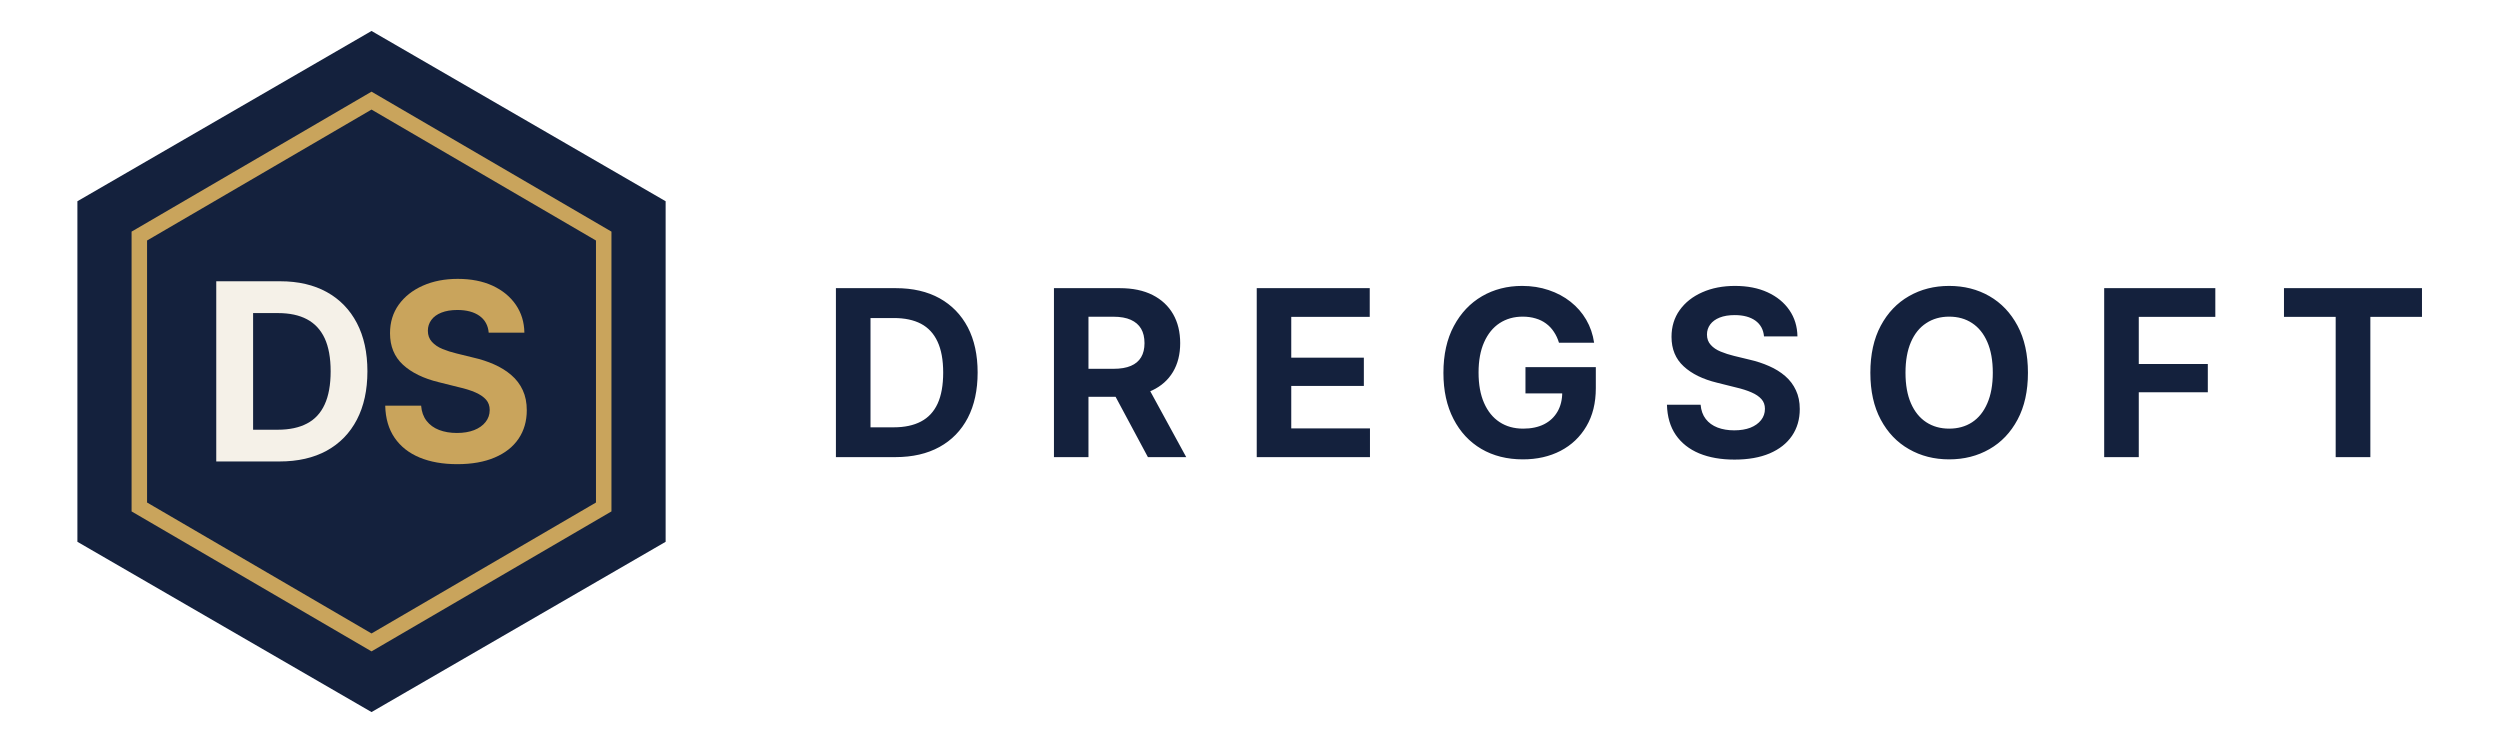
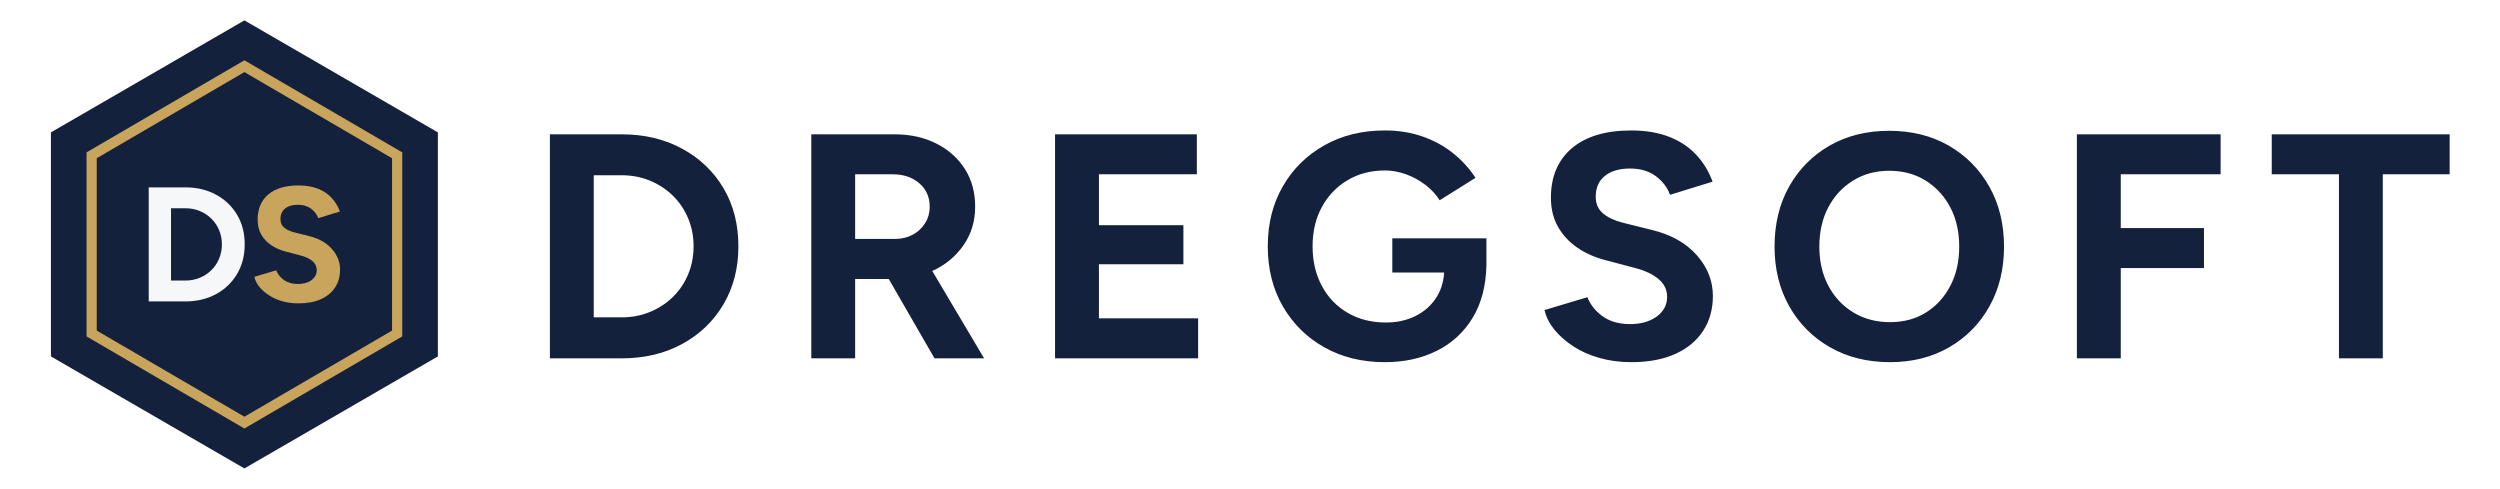
- <svg xmlns="http://www.w3.org/2000/svg" viewBox="0 0 323 96" width="1292" height="384" role="img" aria-label="DregSoft">
+ <svg xmlns="http://www.w3.org/2000/svg" viewBox="0 0 491 96" width="1964" height="384" role="img" aria-label="DregSoft">
  <path d="M48 4 L86 26 V70 L48 92 L10 70 V26 Z" fill="#14213D" />
  <path d="M48 13 L78 30.5 V65.5 L48 83 L18 65.5 V30.5 Z" fill="none" stroke="#C9A45C" stroke-width="2" />
-   <path d="M36.12 59.62H30.09V55.52H35.89Q38.14 55.52 39.66 54.72Q41.19 53.92 41.95 52.25Q42.72 50.58 42.72 47.97Q42.72 45.38 41.95 43.71Q41.17 42.05 39.66 41.25Q38.16 40.45 35.92 40.45H29.98V36.34H36.2Q39.7 36.34 42.23 37.74Q44.75 39.14 46.11 41.74Q47.47 44.34 47.47 47.97Q47.47 51.61 46.11 54.22Q44.75 56.83 42.21 58.23Q39.67 59.62 36.12 59.62ZM32.7 36.34V59.62H27.94V36.34Z" fill="#F5F1E8" />
-   <path d="M59.08 59.97Q56.28 59.97 54.21 59.11Q52.14 58.25 50.98 56.56Q49.83 54.88 49.77 52.41H54.41Q54.5 53.58 55.11 54.37Q55.72 55.16 56.73 55.55Q57.75 55.94 59.03 55.94Q60.31 55.94 61.26 55.57Q62.2 55.2 62.73 54.53Q63.27 53.86 63.27 52.97Q63.27 52.17 62.79 51.63Q62.31 51.09 61.42 50.7Q60.53 50.31 59.25 50.02L56.69 49.38Q53.73 48.66 52.06 47.12Q50.39 45.58 50.39 43.05Q50.39 40.94 51.52 39.36Q52.66 37.78 54.63 36.91Q56.61 36.03 59.14 36.03Q61.72 36.03 63.64 36.91Q65.56 37.8 66.64 39.37Q67.72 40.94 67.75 42.98H63.14Q63.02 41.58 61.95 40.81Q60.88 40.05 59.09 40.05Q57.89 40.05 57.03 40.39Q56.17 40.73 55.73 41.34Q55.28 41.95 55.28 42.73Q55.28 43.59 55.8 44.16Q56.31 44.73 57.17 45.09Q58.03 45.44 59 45.67L61.11 46.19Q62.58 46.52 63.84 47.08Q65.11 47.64 66.06 48.46Q67.02 49.28 67.54 50.41Q68.06 51.53 68.06 53Q68.06 55.11 67 56.68Q65.94 58.25 63.92 59.11Q61.91 59.97 59.08 59.97Z" fill="#C9A45C" />
-   <path d="M115.68 59.06H110.02V55.21H115.46Q117.57 55.21 118.99 54.46Q120.42 53.71 121.14 52.15Q121.86 50.58 121.86 48.13Q121.86 45.7 121.13 44.14Q120.41 42.58 118.99 41.83Q117.58 41.09 115.49 41.09H109.92V37.23H115.75Q119.03 37.23 121.4 38.54Q123.76 39.86 125.04 42.29Q126.31 44.73 126.31 48.13Q126.31 51.54 125.04 53.99Q123.76 56.44 121.38 57.75Q119 59.06 115.68 59.06ZM112.47 37.23V59.06H108V37.23Z M136.17 59.06V37.23H144.68Q147.17 37.23 148.91 38.11Q150.65 38.99 151.57 40.59Q152.48 42.18 152.48 44.34Q152.48 46.49 151.55 48.05Q150.62 49.61 148.86 50.44Q147.09 51.27 144.57 51.27H138.8V47.65H143.86Q145.23 47.65 146.11 47.27Q146.99 46.9 147.43 46.16Q147.87 45.42 147.87 44.34Q147.87 43.22 147.43 42.47Q146.99 41.72 146.1 41.32Q145.22 40.92 143.84 40.92H140.63V59.06ZM148.31 59.06 142.99 49.13H147.84L153.26 59.06Z M162.37 59.06V37.23H176.97V40.94H166.83V46.21H176.21V49.86H166.83V55.35H177V59.06Z M196.76 59.35Q193.7 59.35 191.39 58Q189.08 56.64 187.79 54.13Q186.49 51.62 186.49 48.18Q186.49 44.63 187.84 42.12Q189.18 39.61 191.48 38.27Q193.78 36.94 196.66 36.94Q198.5 36.94 200.09 37.48Q201.68 38.01 202.92 38.99Q204.16 39.97 204.94 41.31Q205.72 42.65 205.96 44.28H201.42Q201.18 43.49 200.76 42.87Q200.35 42.24 199.75 41.8Q199.16 41.36 198.4 41.14Q197.64 40.91 196.73 40.91Q195.04 40.91 193.75 41.75Q192.47 42.59 191.75 44.21Q191.03 45.82 191.03 48.13Q191.03 50.45 191.74 52.06Q192.45 53.68 193.74 54.53Q195.03 55.38 196.79 55.38Q198.37 55.38 199.5 54.81Q200.62 54.24 201.23 53.18Q201.84 52.12 201.84 50.7L202.78 50.83H197.09V47.43H206.18V50.15Q206.18 53.02 204.96 55.08Q203.75 57.14 201.62 58.25Q199.5 59.35 196.76 59.35Z M224.1 59.38Q221.48 59.38 219.54 58.58Q217.6 57.77 216.51 56.19Q215.43 54.61 215.37 52.29H219.72Q219.81 53.39 220.38 54.13Q220.95 54.87 221.91 55.24Q222.86 55.6 224.06 55.6Q225.26 55.6 226.15 55.26Q227.03 54.91 227.53 54.28Q228.03 53.65 228.03 52.82Q228.03 52.07 227.58 51.57Q227.13 51.06 226.3 50.7Q225.46 50.33 224.26 50.05L221.86 49.45Q219.09 48.78 217.53 47.33Q215.96 45.89 215.96 43.52Q215.96 41.54 217.02 40.06Q218.08 38.58 219.94 37.76Q221.79 36.94 224.16 36.94Q226.58 36.94 228.38 37.77Q230.18 38.6 231.19 40.07Q232.2 41.54 232.23 43.46H227.91Q227.79 42.14 226.79 41.42Q225.79 40.71 224.12 40.71Q222.99 40.71 222.18 41.03Q221.38 41.35 220.96 41.92Q220.54 42.49 220.54 43.22Q220.54 44.03 221.03 44.56Q221.51 45.1 222.32 45.43Q223.12 45.76 224.03 45.98L226.01 46.46Q227.38 46.77 228.57 47.3Q229.76 47.82 230.65 48.59Q231.54 49.36 232.03 50.42Q232.53 51.47 232.53 52.85Q232.53 54.83 231.53 56.3Q230.53 57.77 228.64 58.58Q226.75 59.38 224.1 59.38Z M251.83 59.35Q248.94 59.35 246.64 58.03Q244.33 56.72 242.99 54.21Q241.65 51.71 241.65 48.16Q241.65 44.6 242.99 42.09Q244.33 39.58 246.64 38.26Q248.94 36.94 251.83 36.94Q254.73 36.94 257.03 38.26Q259.33 39.58 260.67 42.09Q262.01 44.6 262.01 48.16Q262.01 51.71 260.67 54.21Q259.33 56.72 257.03 58.03Q254.73 59.35 251.83 59.35ZM251.83 55.38Q253.53 55.38 254.79 54.56Q256.06 53.73 256.76 52.11Q257.47 50.49 257.47 48.16Q257.47 45.8 256.76 44.18Q256.06 42.57 254.79 41.74Q253.53 40.91 251.83 40.91Q250.14 40.91 248.87 41.75Q247.59 42.58 246.89 44.2Q246.19 45.82 246.19 48.16Q246.19 50.49 246.89 52.1Q247.59 53.71 248.87 54.55Q250.14 55.38 251.83 55.38Z M271.86 59.06V37.23H286.22V40.94H276.33V47.03H285.25V50.68H276.33V59.06Z M295.09 40.94V37.23H312.92V40.94H306.25V59.06H301.77V40.94Z" fill="#14213D" />
+   <path d="M29.21 59.2V36.8H36.38Q39.8 36.8 42.44 38.24Q45.08 39.68 46.57 42.19Q48.06 44.7 48.06 48Q48.06 51.26 46.57 53.79Q45.08 56.32 42.44 57.76Q39.8 59.2 36.38 59.2ZM33.59 55.1H36.38Q37.91 55.1 39.23 54.56Q40.54 54.02 41.51 53.06Q42.49 52.1 43.03 50.8Q43.58 49.5 43.58 48Q43.58 46.5 43.03 45.2Q42.49 43.9 41.51 42.94Q40.54 41.98 39.23 41.44Q37.91 40.9 36.38 40.9H33.59Z" fill="#F5F7F9" />
+   <path d="M58.63 59.58Q56.93 59.58 55.46 59.17Q53.99 58.75 52.84 58Q51.69 57.25 50.93 56.32Q50.18 55.39 49.96 54.37L54.25 53.09Q54.66 54.18 55.72 54.96Q56.77 55.74 58.37 55.78Q60.07 55.81 61.14 55.04Q62.21 54.27 62.21 53.06Q62.21 52 61.37 51.28Q60.52 50.56 59.05 50.18L56.13 49.41Q54.5 48.99 53.25 48.14Q52.01 47.3 51.3 46.05Q50.6 44.8 50.6 43.14Q50.6 39.97 52.69 38.19Q54.79 36.42 58.63 36.42Q60.77 36.42 62.39 37.04Q64.01 37.66 65.09 38.82Q66.18 39.97 66.76 41.54L62.5 42.85Q62.12 41.76 61.09 40.99Q60.07 40.22 58.5 40.22Q56.9 40.22 55.99 40.96Q55.08 41.7 55.08 43.04Q55.08 44.1 55.8 44.7Q56.52 45.31 57.77 45.63L60.71 46.37Q63.59 47.07 65.19 48.9Q66.79 50.72 66.79 52.96Q66.79 54.94 65.83 56.43Q64.87 57.92 63.05 58.75Q61.22 59.58 58.63 59.58Z" fill="#C9A45C" />
+   <path d="M108 70.38V26.38H122.08Q128.81 26.38 133.99 29.21Q139.18 32.03 142.1 36.97Q145.02 41.9 145.02 48.38Q145.02 54.79 142.1 59.75Q139.18 64.72 133.99 67.55Q128.81 70.38 122.08 70.38ZM116.61 62.33H122.08Q125.1 62.33 127.67 61.26Q130.25 60.19 132.17 58.31Q134.09 56.42 135.15 53.88Q136.22 51.33 136.22 48.38Q136.22 45.42 135.15 42.88Q134.09 40.33 132.17 38.45Q130.25 36.56 127.67 35.49Q125.1 34.42 122.08 34.42H116.61Z M159.34 70.38V26.38H175.68Q180.33 26.38 183.91 28.2Q187.5 30.02 189.51 33.2Q191.52 36.37 191.52 40.58Q191.52 44.92 189.19 48.22Q186.87 51.52 183.1 53.22L193.28 70.38H183.54L174.55 54.79Q174.17 54.79 173.76 54.79Q173.35 54.79 172.91 54.79H167.95V70.38ZM167.95 46.93H175.74Q177.69 46.93 179.23 46.11Q180.77 45.3 181.68 43.85Q182.59 42.41 182.59 40.58Q182.59 37.75 180.55 35.99Q178.51 34.23 175.3 34.23H167.95Z M207.21 70.38V26.38H235.06V34.23H215.83V44.23H232.42V51.9H215.83V62.52H235.31V70.38Z M272 71.13Q265.27 71.13 260.09 68.21Q254.9 65.29 251.95 60.16Q248.99 55.04 248.99 48.38Q248.99 41.71 251.95 36.59Q254.9 31.47 260.09 28.55Q265.27 25.62 272 25.62Q276.02 25.62 279.42 26.82Q282.81 28.01 285.42 30.12Q288.03 32.22 289.79 34.93L282.75 39.33Q281.68 37.63 279.95 36.31Q278.22 34.99 276.15 34.23Q274.07 33.48 272 33.48Q267.85 33.48 264.65 35.4Q261.44 37.31 259.62 40.65Q257.79 43.98 257.79 48.38Q257.79 52.71 259.59 56.11Q261.38 59.5 264.65 61.42Q267.91 63.34 272.19 63.34Q275.39 63.34 277.91 62.11Q280.42 60.89 281.93 58.69Q283.44 56.49 283.63 53.53H273.45V46.81H291.93V52.15Q291.8 58.18 289.22 62.43Q286.65 66.67 282.18 68.9Q277.72 71.13 272 71.13Z M320.38 71.13Q317.05 71.13 314.16 70.31Q311.27 69.5 309 68.02Q306.74 66.54 305.26 64.72Q303.79 62.9 303.35 60.89L311.77 58.37Q312.59 60.51 314.66 62.05Q316.74 63.59 319.88 63.65Q323.21 63.71 325.32 62.21Q327.42 60.7 327.42 58.31Q327.42 56.23 325.76 54.82Q324.09 53.41 321.2 52.65L315.48 51.14Q312.27 50.33 309.82 48.66Q307.37 46.99 305.99 44.54Q304.6 42.09 304.6 38.82Q304.6 32.6 308.72 29.11Q312.84 25.62 320.38 25.62Q324.59 25.62 327.77 26.85Q330.94 28.07 333.08 30.34Q335.22 32.6 336.35 35.68L327.99 38.26Q327.23 36.12 325.22 34.61Q323.21 33.1 320.13 33.1Q316.99 33.1 315.2 34.55Q313.4 35.99 313.4 38.63Q313.4 40.71 314.82 41.9Q316.23 43.1 318.68 43.73L324.47 45.17Q330.12 46.55 333.27 50.14Q336.41 53.72 336.41 58.12Q336.41 62.02 334.52 64.94Q332.64 67.86 329.06 69.5Q325.47 71.13 320.38 71.13Z M371.21 71.13Q364.55 71.13 359.43 68.21Q354.31 65.29 351.41 60.16Q348.52 55.04 348.52 48.44Q348.52 41.71 351.41 36.59Q354.31 31.47 359.37 28.58Q364.43 25.69 371.03 25.69Q377.69 25.69 382.75 28.61Q387.81 31.53 390.7 36.65Q393.59 41.78 393.59 48.44Q393.59 55.04 390.73 60.16Q387.87 65.29 382.81 68.21Q377.75 71.13 371.21 71.13ZM371.21 63.27Q375.24 63.27 378.29 61.36Q381.33 59.44 383.06 56.11Q384.79 52.78 384.79 48.44Q384.79 44.04 383.03 40.71Q381.27 37.38 378.19 35.46Q375.11 33.54 371.03 33.54Q367.07 33.54 363.95 35.46Q360.84 37.38 359.08 40.71Q357.32 44.04 357.32 48.44Q357.32 52.78 359.08 56.11Q360.84 59.44 363.99 61.36Q367.13 63.27 371.21 63.27Z M407.9 70.38V26.38H436.13V34.23H416.52V44.79H432.86V52.65H416.52V70.38Z M459.37 70.38V34.23H446.17V26.38H481.11V34.23H467.98V70.38Z" fill="#14213D" />
</svg>
